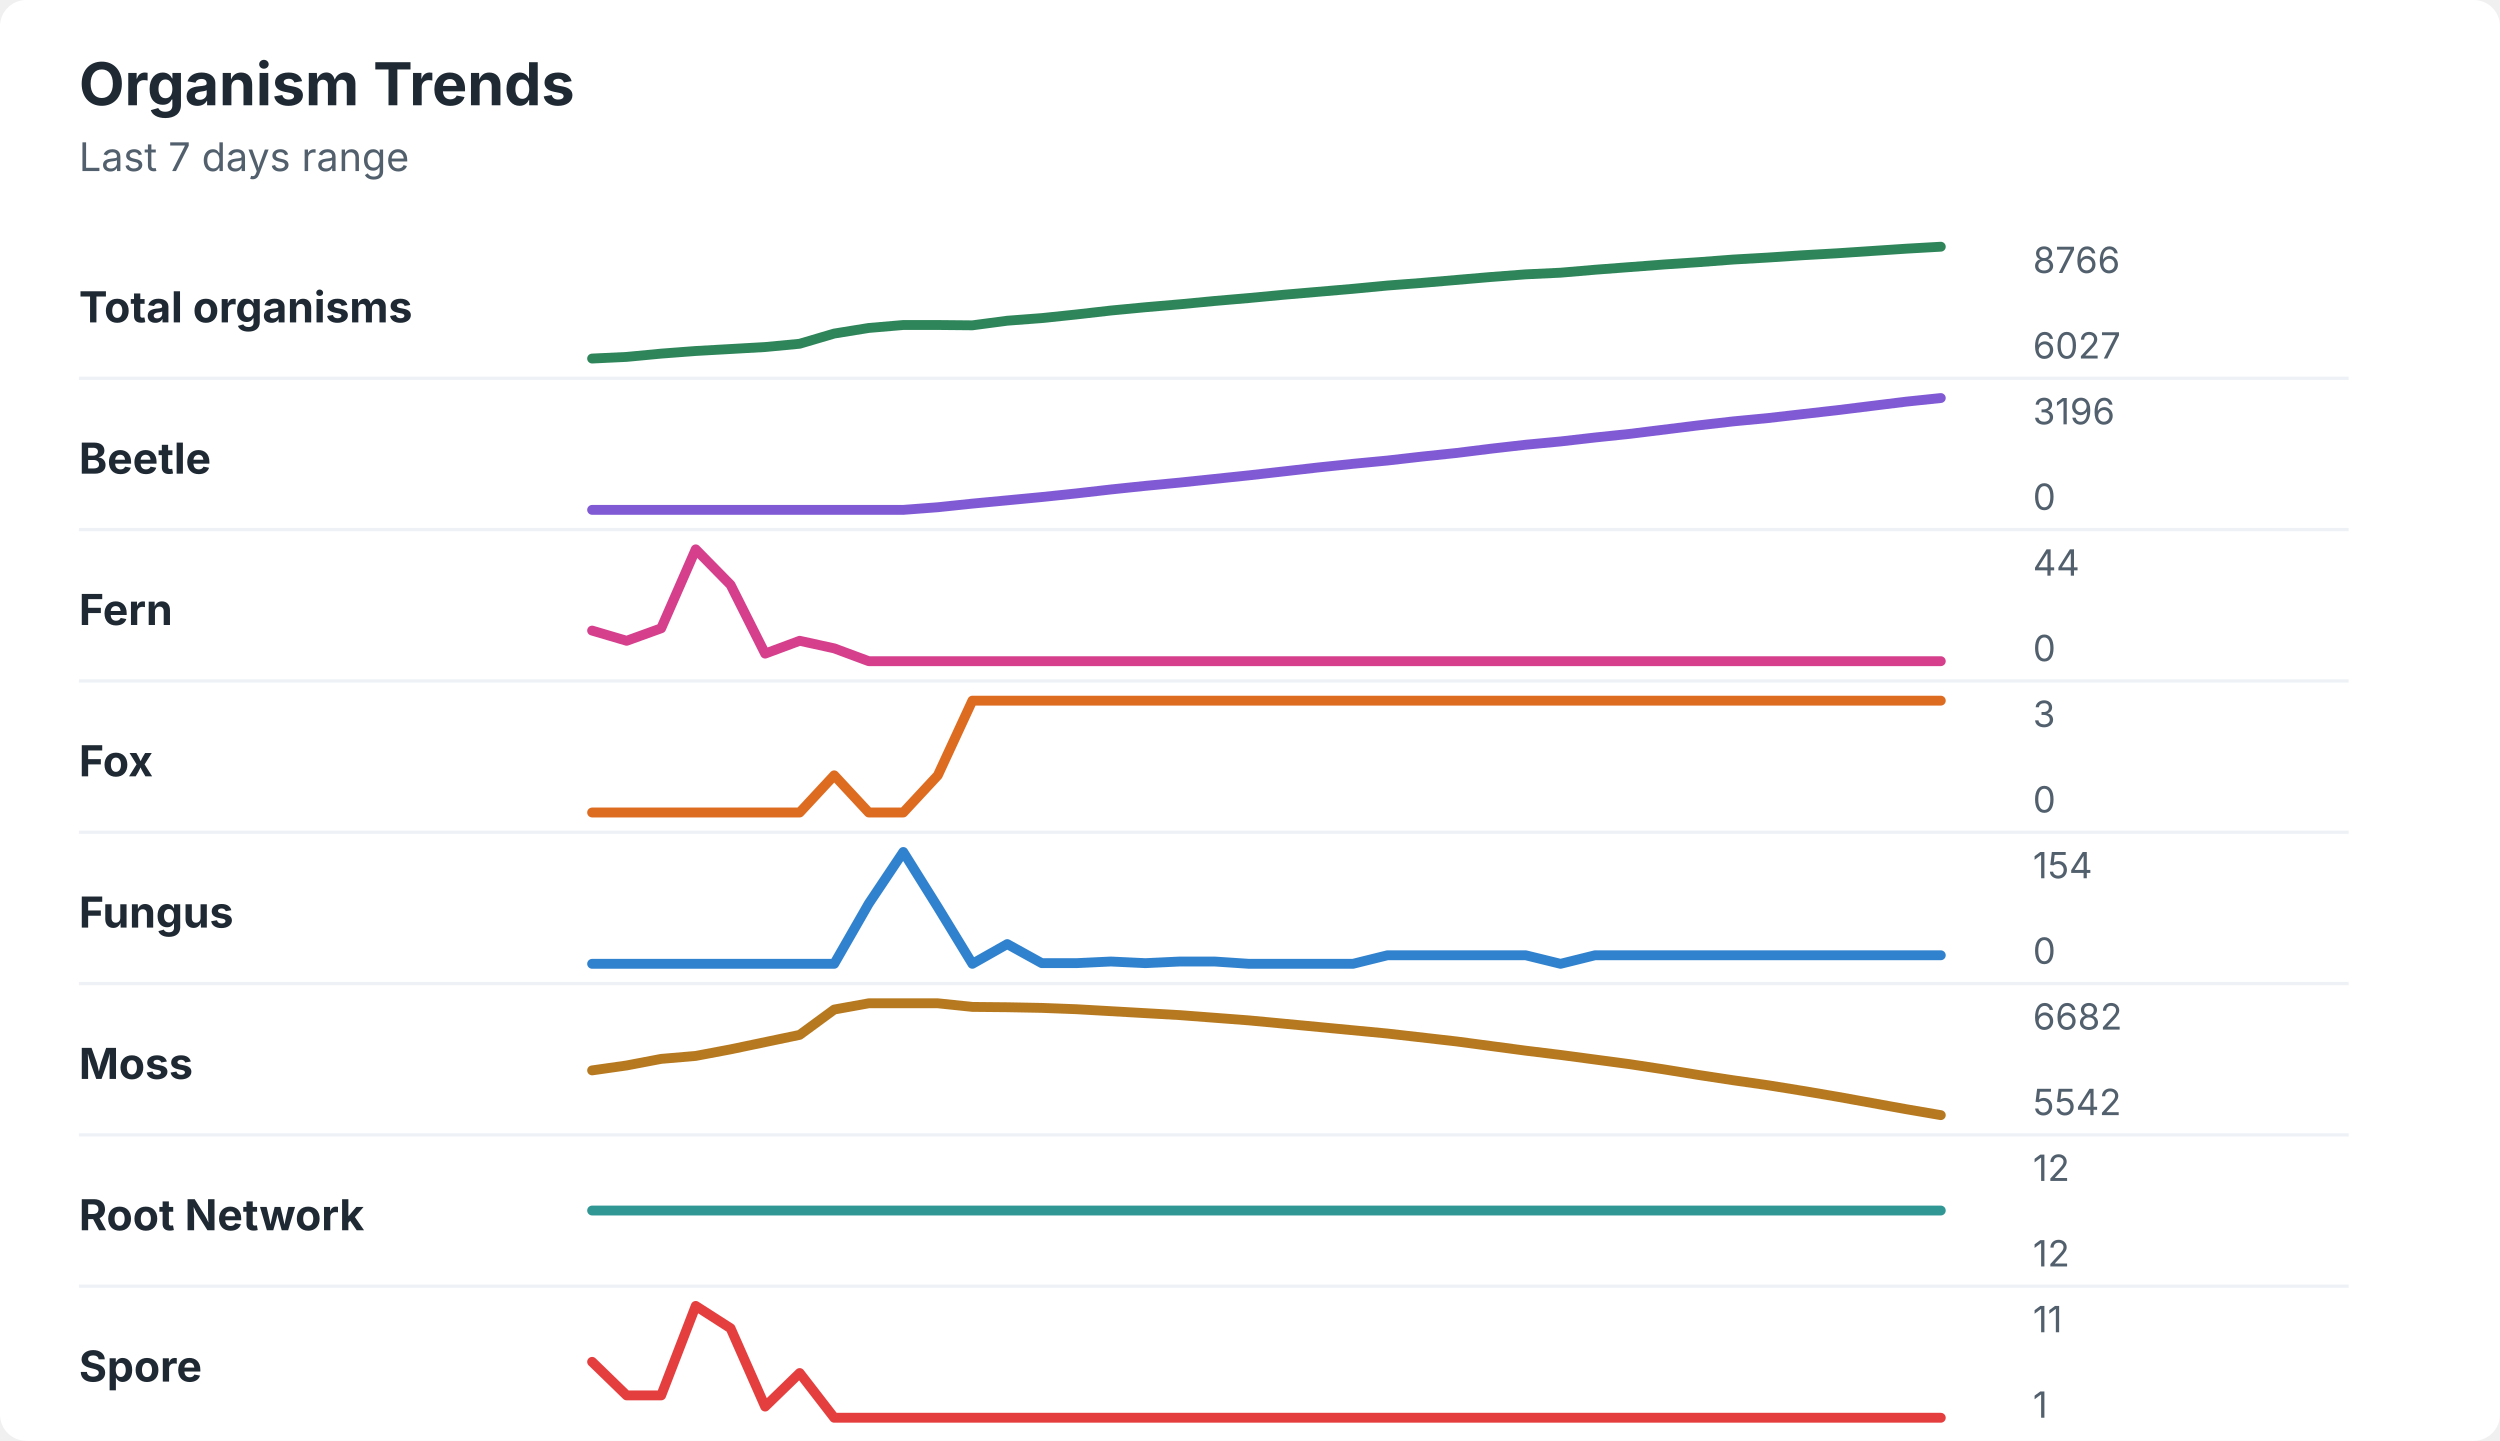
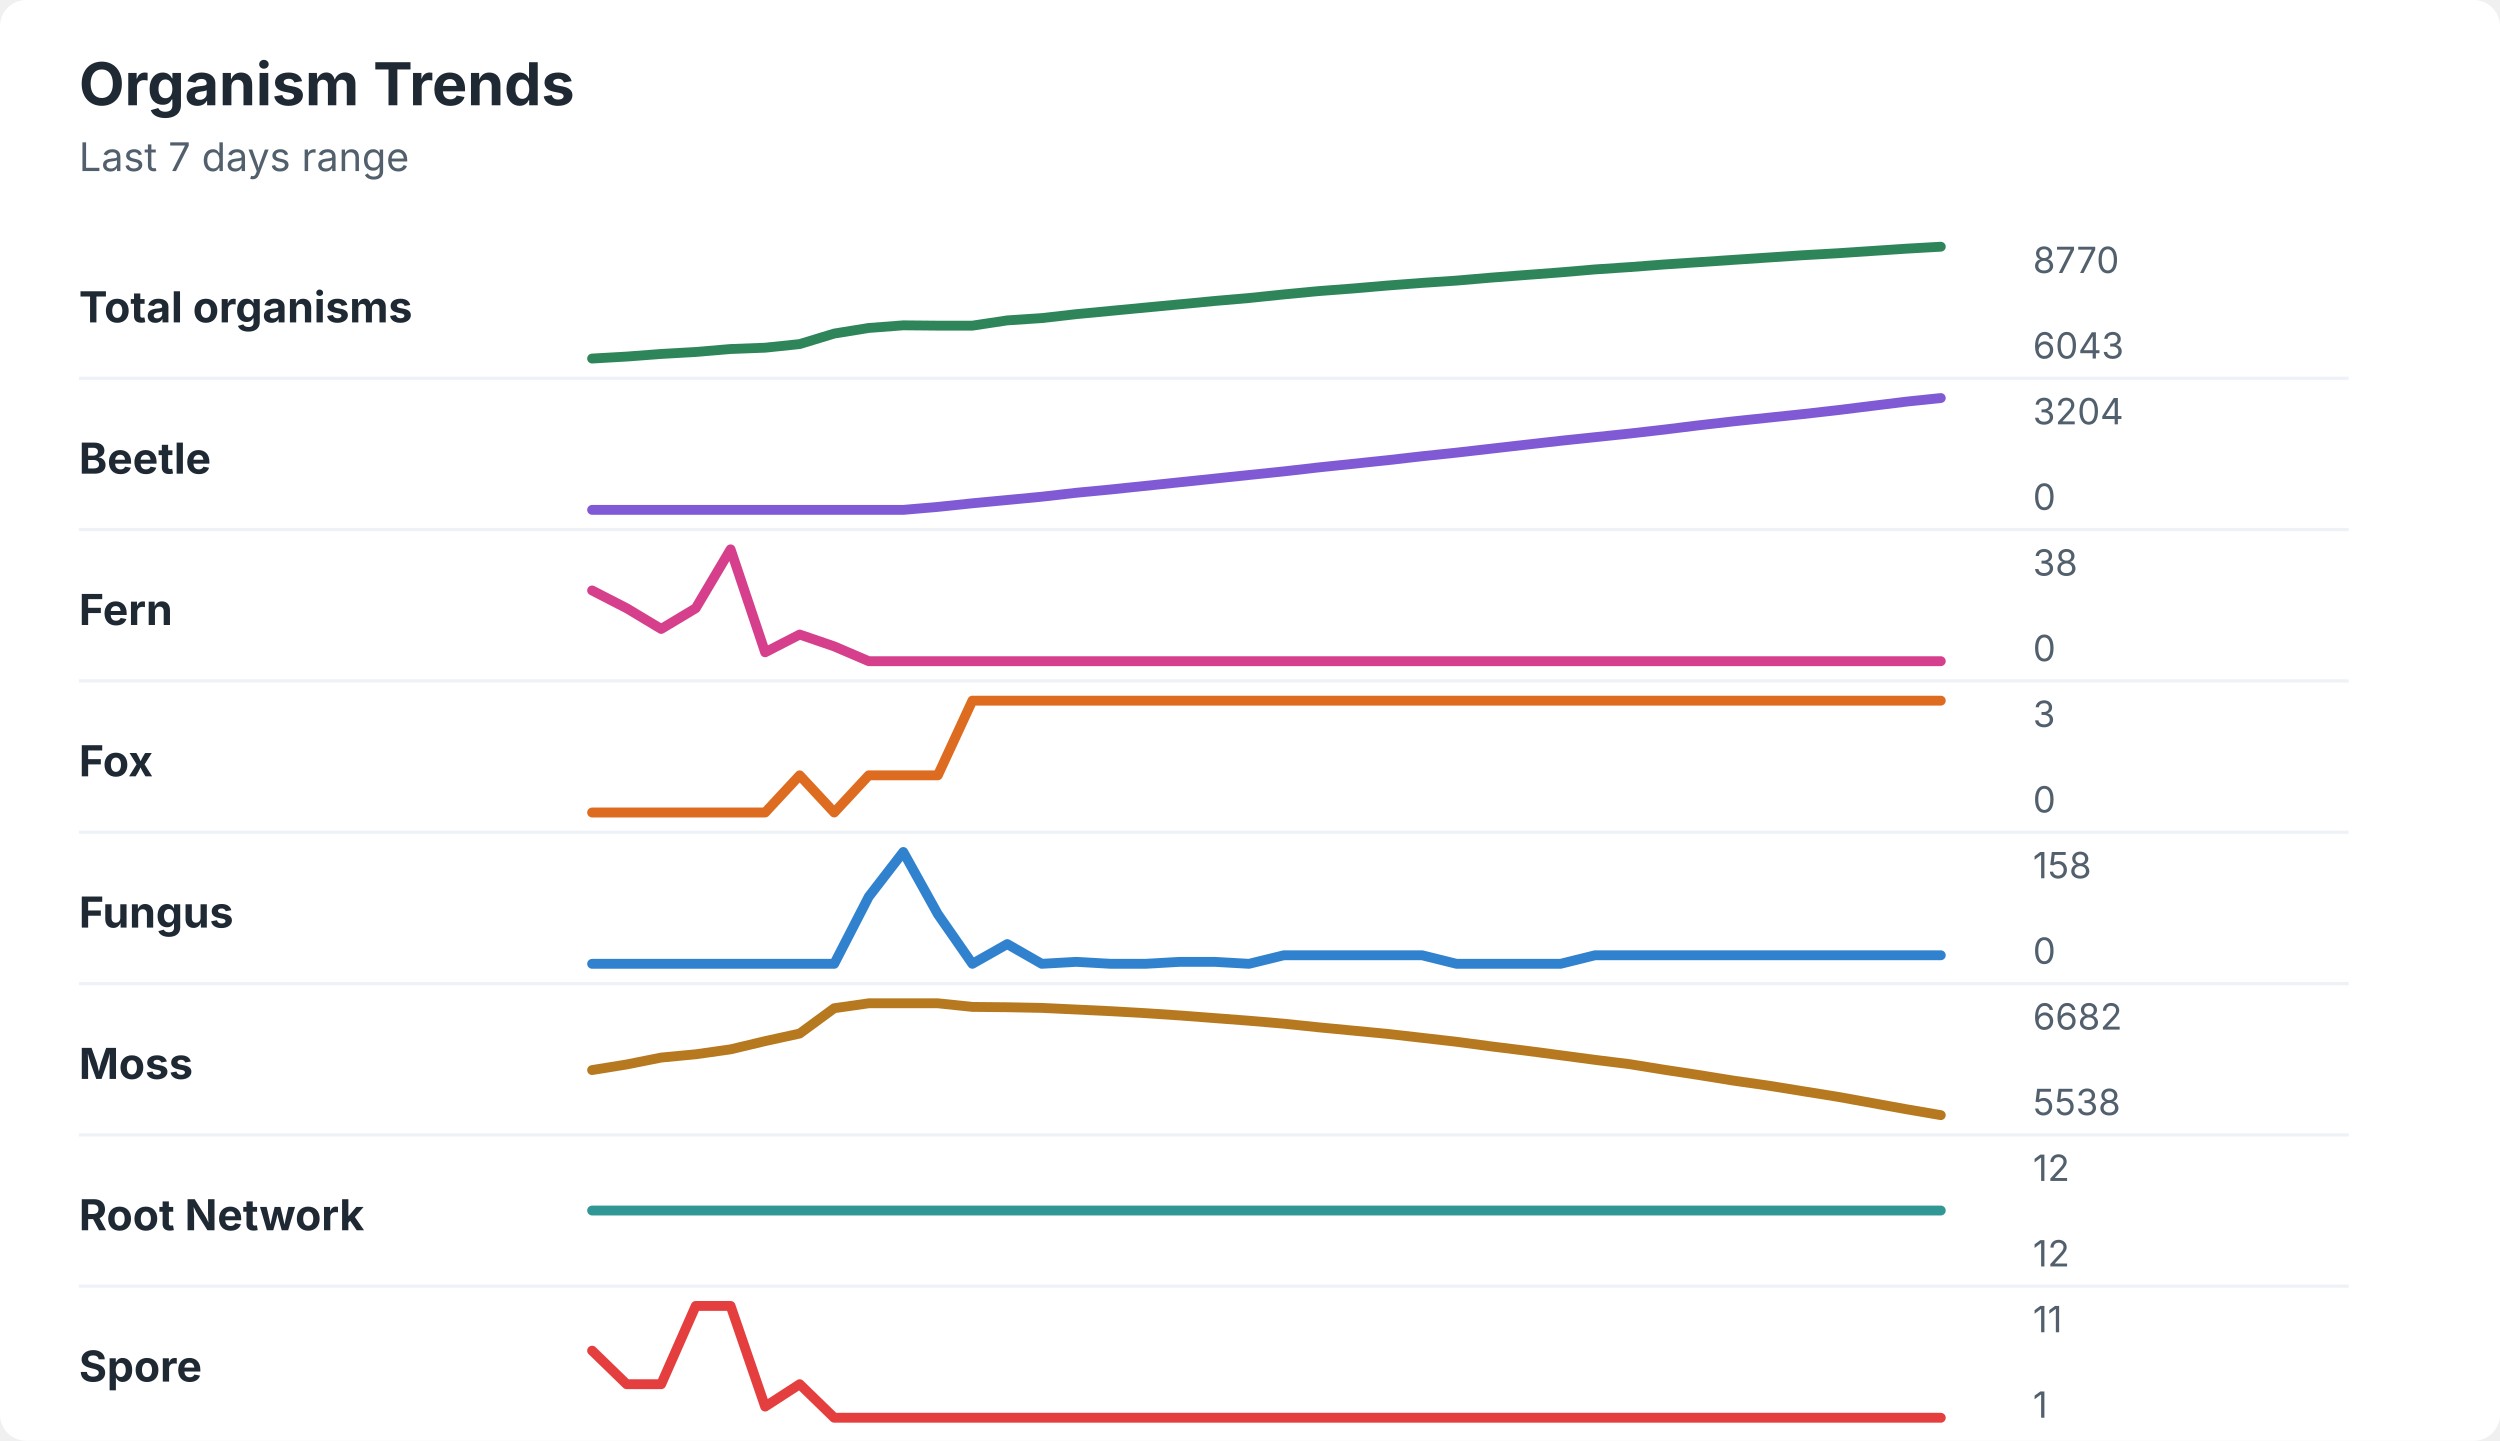
<svg xmlns="http://www.w3.org/2000/svg" width="760" height="438" viewBox="0 0 760 438" role="img" aria-labelledby="title desc">
  <rect width="760" height="438" rx="8" fill="#ffffff" />
  <style>
    text { font-family: -apple-system, BlinkMacSystemFont, "Segoe UI", sans-serif; }
    .title { font-size: 18px; font-weight: 700; fill: #1f2933; }
    .subtitle { font-size: 12px; fill: #52606d; }
    .label { font-size: 13px; font-weight: 650; fill: #1f2933; }
    .axis-value { font-size: 11px; fill: #52606d; }
    .separator { stroke: #eef2f7; stroke-width: 1; }
  </style>
  <text x="24" y="32" class="title">Organism Trends</text>
  <text x="24" y="52" class="subtitle">Last 7 days range</text>
  <text x="24" y="98" class="label">Total organisms</text>
-   <polyline points="180.0,109.0 190.5,108.5 201.0,107.5 211.5,106.7 222.1,106.1 232.6,105.5 243.1,104.5 253.6,101.4 264.1,99.7 274.6,98.8 285.1,98.8 295.6,98.9 306.2,97.5 316.7,96.7 327.2,95.6 337.7,94.4 348.2,93.4 358.7,92.5 369.2,91.5 379.7,90.6 390.3,89.6 400.8,88.7 411.3,87.8 421.8,86.8 432.3,86.0 442.8,85.1 453.3,84.2 463.8,83.4 474.4,82.9 484.9,82.0 495.4,81.2 505.9,80.4 516.4,79.7 526.9,78.9 537.4,78.3 547.9,77.6 558.5,77.0 569.0,76.3 579.5,75.6 590.0,75.0 " fill="none" stroke="#2f855a" stroke-width="3" stroke-linecap="round" stroke-linejoin="round" />
-   <text x="618" y="83" class="axis-value">8766</text>
-   <text x="618" y="109" class="axis-value">6027</text>
+   <polyline points="180.0,109.0 190.5,108.4 201.0,107.6 211.5,107.0 222.1,106.1 232.6,105.7 243.1,104.6 253.6,101.4 264.1,99.7 274.6,98.9 285.1,99.0 295.6,99.0 306.2,97.4 316.7,96.7 327.2,95.5 337.7,94.5 348.2,93.5 358.7,92.5 369.2,91.5 379.7,90.6 390.3,89.5 400.8,88.5 411.3,87.7 421.8,86.8 432.3,86.0 442.8,85.3 453.3,84.4 463.8,83.6 474.4,82.8 484.9,81.9 495.4,81.2 505.9,80.4 516.4,79.7 526.9,79.0 537.4,78.3 547.9,77.6 558.5,77.0 569.0,76.3 579.5,75.6 590.0,75.0 " fill="none" stroke="#2f855a" stroke-width="3" stroke-linecap="round" stroke-linejoin="round" />
+   <text x="618" y="83" class="axis-value">8770</text>
+   <text x="618" y="109" class="axis-value">6043</text>
  <line x1="24" y1="115.0" x2="714" y2="115.0" class="separator" />
  <text x="24" y="144" class="label">Beetle</text>
-   <polyline points="180.0,155.0 190.5,155.0 201.0,155.0 211.5,155.0 222.1,155.0 232.6,155.0 243.1,155.0 253.6,155.0 264.1,155.0 274.6,155.0 285.1,154.2 295.6,153.1 306.2,152.1 316.7,151.1 327.2,150.0 337.7,148.8 348.2,147.7 358.7,146.7 369.2,145.6 379.7,144.5 390.3,143.3 400.8,142.1 411.3,141.0 421.8,140.0 432.3,138.8 442.8,137.7 453.3,136.4 463.8,135.2 474.4,134.2 484.9,133.0 495.4,131.9 505.9,130.6 516.4,129.3 526.9,128.1 537.4,127.1 547.9,125.9 558.5,124.7 569.0,123.4 579.5,122.1 590.0,121.0 " fill="none" stroke="#805ad5" stroke-width="3" stroke-linecap="round" stroke-linejoin="round" />
-   <text x="618" y="129" class="axis-value">3196</text>
+   <polyline points="180.0,155.0 190.5,155.0 201.0,155.0 211.5,155.0 222.1,155.0 232.6,155.0 243.1,155.0 253.6,155.0 264.1,155.0 274.6,155.0 285.1,154.1 295.6,153.0 306.2,152.0 316.7,151.0 327.2,149.8 337.7,148.8 348.2,147.7 358.7,146.6 369.2,145.5 379.7,144.4 390.3,143.3 400.8,142.1 411.3,141.0 421.8,139.9 432.3,138.7 442.8,137.6 453.3,136.4 463.8,135.2 474.4,134.0 484.9,132.9 495.4,131.8 505.9,130.6 516.4,129.3 526.9,128.1 537.4,127.0 547.9,125.9 558.5,124.7 569.0,123.4 579.5,122.1 590.0,121.0 " fill="none" stroke="#805ad5" stroke-width="3" stroke-linecap="round" stroke-linejoin="round" />
+   <text x="618" y="129" class="axis-value">3204</text>
  <text x="618" y="155" class="axis-value">0</text>
  <line x1="24" y1="161.0" x2="714" y2="161.0" class="separator" />
  <text x="24" y="190" class="label">Fern</text>
-   <polyline points="180.0,191.7 190.5,194.8 201.0,191.0 211.5,167.0 222.1,177.8 232.6,198.7 243.1,194.8 253.6,197.1 264.1,201.0 274.6,201.0 285.1,201.0 295.6,201.0 306.2,201.0 316.7,201.0 327.2,201.0 337.7,201.0 348.2,201.0 358.7,201.0 369.2,201.0 379.7,201.0 390.3,201.0 400.8,201.0 411.3,201.0 421.8,201.0 432.3,201.0 442.8,201.0 453.3,201.0 463.8,201.0 474.4,201.0 484.9,201.0 495.4,201.0 505.9,201.0 516.4,201.0 526.9,201.0 537.4,201.0 547.9,201.0 558.5,201.0 569.0,201.0 579.5,201.0 590.0,201.0 " fill="none" stroke="#d53f8c" stroke-width="3" stroke-linecap="round" stroke-linejoin="round" />
-   <text x="618" y="175" class="axis-value">44</text>
+   <polyline points="180.0,179.5 190.5,184.9 201.0,191.2 211.5,184.9 222.1,167.0 232.6,198.3 243.1,192.9 253.6,196.5 264.1,201.0 274.6,201.0 285.1,201.0 295.6,201.0 306.2,201.0 316.7,201.0 327.2,201.0 337.7,201.0 348.2,201.0 358.7,201.0 369.2,201.0 379.7,201.0 390.3,201.0 400.8,201.0 411.3,201.0 421.8,201.0 432.3,201.0 442.8,201.0 453.3,201.0 463.8,201.0 474.4,201.0 484.9,201.0 495.4,201.0 505.9,201.0 516.4,201.0 526.9,201.0 537.4,201.0 547.9,201.0 558.5,201.0 569.0,201.0 579.5,201.0 590.0,201.0 " fill="none" stroke="#d53f8c" stroke-width="3" stroke-linecap="round" stroke-linejoin="round" />
+   <text x="618" y="175" class="axis-value">38</text>
  <text x="618" y="201" class="axis-value">0</text>
  <line x1="24" y1="207.0" x2="714" y2="207.0" class="separator" />
  <text x="24" y="236" class="label">Fox</text>
-   <polyline points="180.0,247.0 190.5,247.0 201.0,247.0 211.5,247.0 222.1,247.0 232.6,247.0 243.1,247.0 253.6,235.7 264.1,247.0 274.6,247.0 285.1,235.7 295.6,213.0 306.2,213.0 316.7,213.0 327.2,213.0 337.7,213.0 348.2,213.0 358.7,213.0 369.2,213.0 379.7,213.0 390.3,213.0 400.8,213.0 411.3,213.0 421.8,213.0 432.3,213.0 442.8,213.0 453.3,213.0 463.8,213.0 474.4,213.0 484.9,213.0 495.4,213.0 505.9,213.0 516.4,213.0 526.9,213.0 537.4,213.0 547.9,213.0 558.5,213.0 569.0,213.0 579.5,213.0 590.0,213.0 " fill="none" stroke="#dd6b20" stroke-width="3" stroke-linecap="round" stroke-linejoin="round" />
+   <polyline points="180.0,247.0 190.5,247.0 201.0,247.0 211.5,247.0 222.1,247.0 232.6,247.0 243.1,235.7 253.6,247.0 264.1,235.7 274.6,235.7 285.1,235.7 295.6,213.0 306.2,213.0 316.7,213.0 327.2,213.0 337.7,213.0 348.2,213.0 358.7,213.0 369.2,213.0 379.7,213.0 390.3,213.0 400.8,213.0 411.3,213.0 421.8,213.0 432.3,213.0 442.8,213.0 453.3,213.0 463.8,213.0 474.4,213.0 484.9,213.0 495.4,213.0 505.9,213.0 516.4,213.0 526.9,213.0 537.4,213.0 547.9,213.0 558.5,213.0 569.0,213.0 579.5,213.0 590.0,213.0 " fill="none" stroke="#dd6b20" stroke-width="3" stroke-linecap="round" stroke-linejoin="round" />
  <text x="618" y="221" class="axis-value">3</text>
  <text x="618" y="247" class="axis-value">0</text>
  <line x1="24" y1="253.0" x2="714" y2="253.0" class="separator" />
  <text x="24" y="282" class="label">Fungus</text>
-   <polyline points="180.0,293.0 190.5,293.0 201.0,293.0 211.5,293.0 222.1,293.0 232.6,293.0 243.1,293.0 253.6,293.0 264.1,274.7 274.6,259.0 285.1,275.8 295.6,293.0 306.2,287.0 316.7,292.8 327.2,292.8 337.7,292.3 348.2,292.8 358.7,292.3 369.2,292.3 379.7,293.0 390.3,293.0 400.8,293.0 411.3,293.0 421.8,290.4 432.3,290.4 442.8,290.4 453.3,290.4 463.8,290.4 474.4,293.0 484.9,290.4 495.4,290.4 505.9,290.4 516.4,290.4 526.9,290.4 537.4,290.4 547.9,290.4 558.5,290.4 569.0,290.4 579.5,290.4 590.0,290.4 " fill="none" stroke="#3182ce" stroke-width="3" stroke-linecap="round" stroke-linejoin="round" />
-   <text x="618" y="267" class="axis-value">154</text>
+   <polyline points="180.0,293.0 190.5,293.0 201.0,293.0 211.5,293.0 222.1,293.0 232.6,293.0 243.1,293.0 253.6,293.0 264.1,272.6 274.6,259.0 285.1,277.9 295.6,293.0 306.2,287.0 316.7,293.0 327.2,292.4 337.7,293.0 348.2,293.0 358.7,292.4 369.2,292.4 379.7,293.0 390.3,290.4 400.8,290.4 411.3,290.4 421.8,290.4 432.3,290.4 442.8,293.0 453.3,293.0 463.8,293.0 474.4,293.0 484.9,290.4 495.4,290.4 505.9,290.4 516.4,290.4 526.9,290.4 537.4,290.4 547.9,290.4 558.5,290.4 569.0,290.4 579.5,290.4 590.0,290.4 " fill="none" stroke="#3182ce" stroke-width="3" stroke-linecap="round" stroke-linejoin="round" />
+   <text x="618" y="267" class="axis-value">158</text>
  <text x="618" y="293" class="axis-value">0</text>
  <line x1="24" y1="299.0" x2="714" y2="299.0" class="separator" />
  <text x="24" y="328" class="label">Moss</text>
-   <polyline points="180.0,325.4 190.5,323.9 201.0,321.9 211.5,321.0 222.1,319.0 232.6,316.8 243.1,314.6 253.6,306.9 264.1,305.0 274.6,305.0 285.1,305.0 295.6,306.1 306.2,306.2 316.7,306.4 327.2,306.8 337.7,307.4 348.2,308.0 358.7,308.6 369.2,309.4 379.7,310.2 390.3,311.2 400.8,312.2 411.3,313.2 421.8,314.2 432.3,315.4 442.8,316.6 453.3,318.0 463.8,319.4 474.4,320.7 484.9,322.1 495.4,323.5 505.9,325.1 516.4,326.8 526.9,328.4 537.4,329.9 547.9,331.6 558.5,333.4 569.0,335.3 579.5,337.2 590.0,339.0 " fill="none" stroke="#b7791f" stroke-width="3" stroke-linecap="round" stroke-linejoin="round" />
+   <polyline points="180.0,325.3 190.5,323.6 201.0,321.5 211.5,320.5 222.1,319.0 232.6,316.5 243.1,314.2 253.6,306.5 264.1,305.0 274.6,305.0 285.1,305.0 295.6,306.1 306.2,306.2 316.7,306.4 327.2,306.9 337.7,307.4 348.2,308.0 358.7,308.7 369.2,309.5 379.7,310.3 390.3,311.2 400.8,312.3 411.3,313.3 421.8,314.3 432.3,315.5 442.8,316.7 453.3,318.1 463.8,319.4 474.4,320.8 484.9,322.2 495.4,323.5 505.9,325.2 516.4,326.8 526.9,328.5 537.4,330.0 547.9,331.7 558.5,333.4 569.0,335.3 579.5,337.2 590.0,339.0 " fill="none" stroke="#b7791f" stroke-width="3" stroke-linecap="round" stroke-linejoin="round" />
  <text x="618" y="313" class="axis-value">6682</text>
-   <text x="618" y="339" class="axis-value">5542</text>
+   <text x="618" y="339" class="axis-value">5538</text>
  <line x1="24" y1="345.0" x2="714" y2="345.0" class="separator" />
  <text x="24" y="374" class="label">Root Network</text>
  <polyline points="180.0,368.0 190.5,368.0 201.0,368.0 211.5,368.0 222.1,368.0 232.6,368.0 243.1,368.0 253.6,368.0 264.1,368.0 274.6,368.0 285.1,368.0 295.6,368.0 306.2,368.0 316.7,368.0 327.2,368.0 337.7,368.0 348.2,368.0 358.7,368.0 369.2,368.0 379.7,368.0 390.3,368.0 400.8,368.0 411.3,368.0 421.8,368.0 432.3,368.0 442.8,368.0 453.3,368.0 463.8,368.0 474.4,368.0 484.9,368.0 495.4,368.0 505.9,368.0 516.4,368.0 526.9,368.0 537.4,368.0 547.9,368.0 558.5,368.0 569.0,368.0 579.5,368.0 590.0,368.0 " fill="none" stroke="#319795" stroke-width="3" stroke-linecap="round" stroke-linejoin="round" />
  <text x="618" y="359" class="axis-value">12</text>
  <text x="618" y="385" class="axis-value">12</text>
  <line x1="24" y1="391.0" x2="714" y2="391.0" class="separator" />
  <text x="24" y="420" class="label">Spore</text>
-   <polyline points="180.0,414.0 190.5,424.2 201.0,424.2 211.5,397.0 222.1,403.8 232.6,427.6 243.1,417.4 253.6,431.0 264.1,431.0 274.6,431.0 285.1,431.0 295.6,431.0 306.2,431.0 316.7,431.0 327.2,431.0 337.7,431.0 348.2,431.0 358.7,431.0 369.2,431.0 379.7,431.0 390.3,431.0 400.8,431.0 411.3,431.0 421.8,431.0 432.3,431.0 442.8,431.0 453.3,431.0 463.8,431.0 474.4,431.0 484.9,431.0 495.4,431.0 505.9,431.0 516.4,431.0 526.9,431.0 537.4,431.0 547.9,431.0 558.5,431.0 569.0,431.0 579.5,431.0 590.0,431.0 " fill="none" stroke="#e53e3e" stroke-width="3" stroke-linecap="round" stroke-linejoin="round" />
+   <polyline points="180.0,410.6 190.5,420.8 201.0,420.8 211.5,397.0 222.1,397.0 232.6,427.6 243.1,420.8 253.6,431.0 264.1,431.0 274.6,431.0 285.1,431.0 295.6,431.0 306.2,431.0 316.7,431.0 327.2,431.0 337.7,431.0 348.2,431.0 358.7,431.0 369.2,431.0 379.7,431.0 390.3,431.0 400.8,431.0 411.3,431.0 421.8,431.0 432.3,431.0 442.8,431.0 453.3,431.0 463.8,431.0 474.4,431.0 484.9,431.0 495.4,431.0 505.9,431.0 516.4,431.0 526.9,431.0 537.4,431.0 547.9,431.0 558.5,431.0 569.0,431.0 579.5,431.0 590.0,431.0 " fill="none" stroke="#e53e3e" stroke-width="3" stroke-linecap="round" stroke-linejoin="round" />
  <text x="618" y="405" class="axis-value">11</text>
  <text x="618" y="431" class="axis-value">1</text>
</svg>
